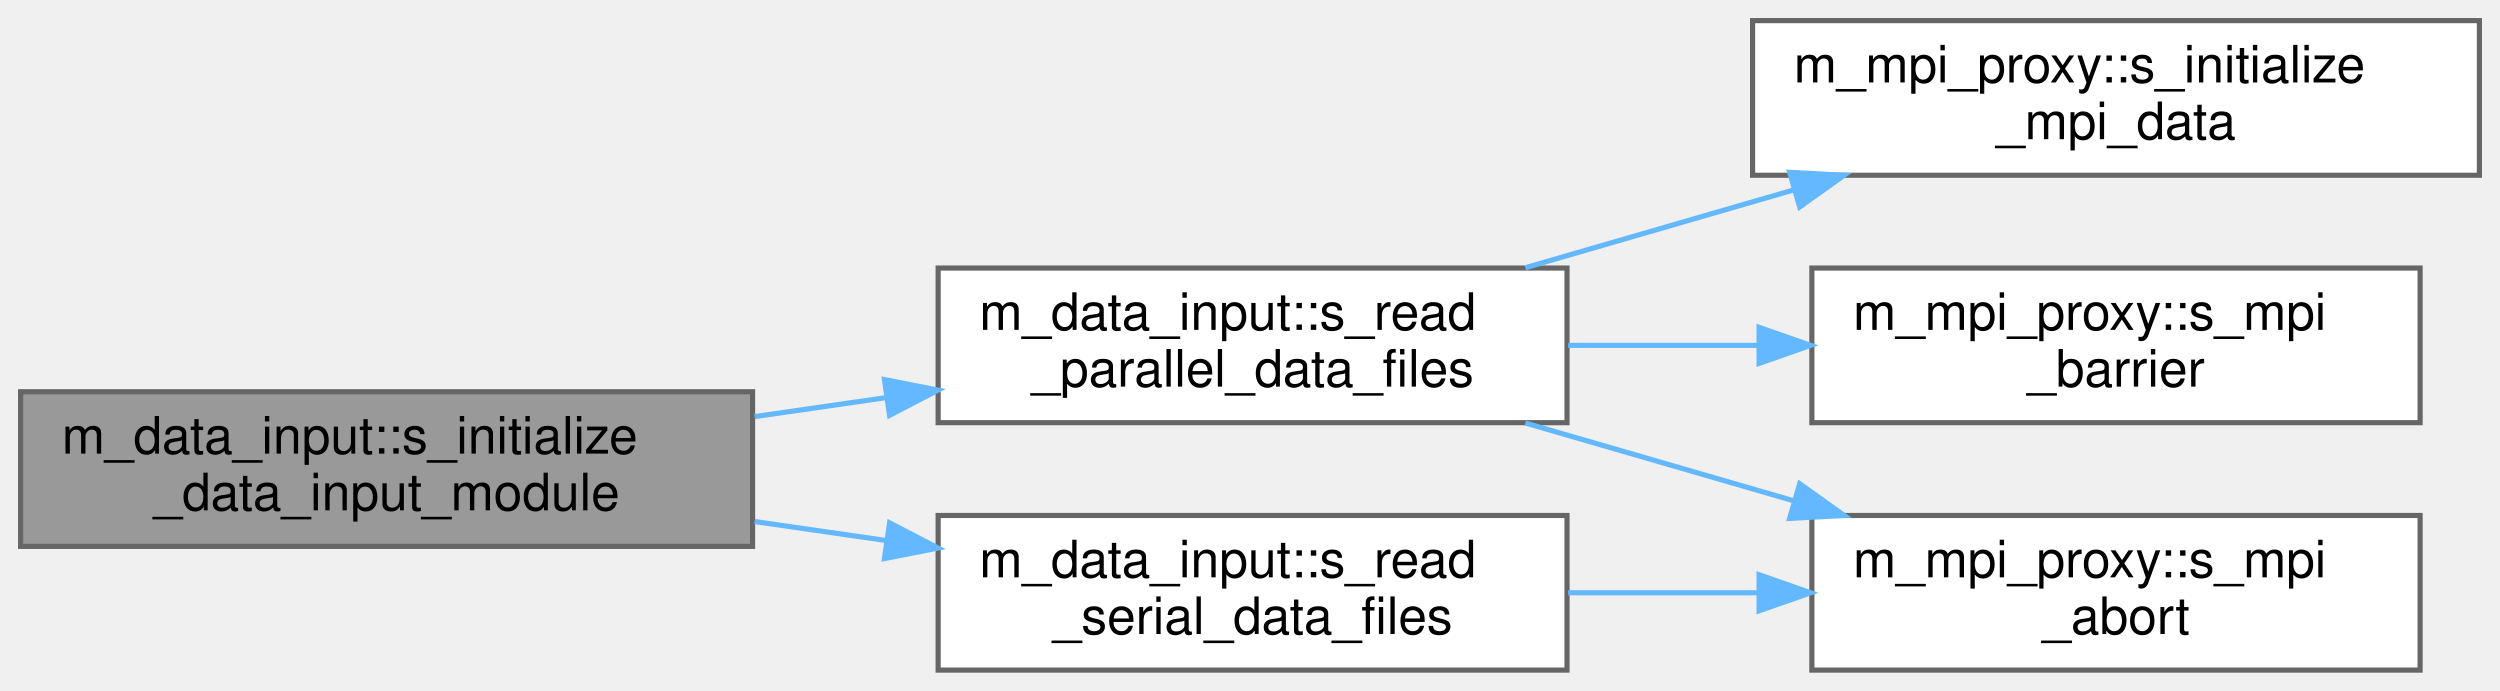
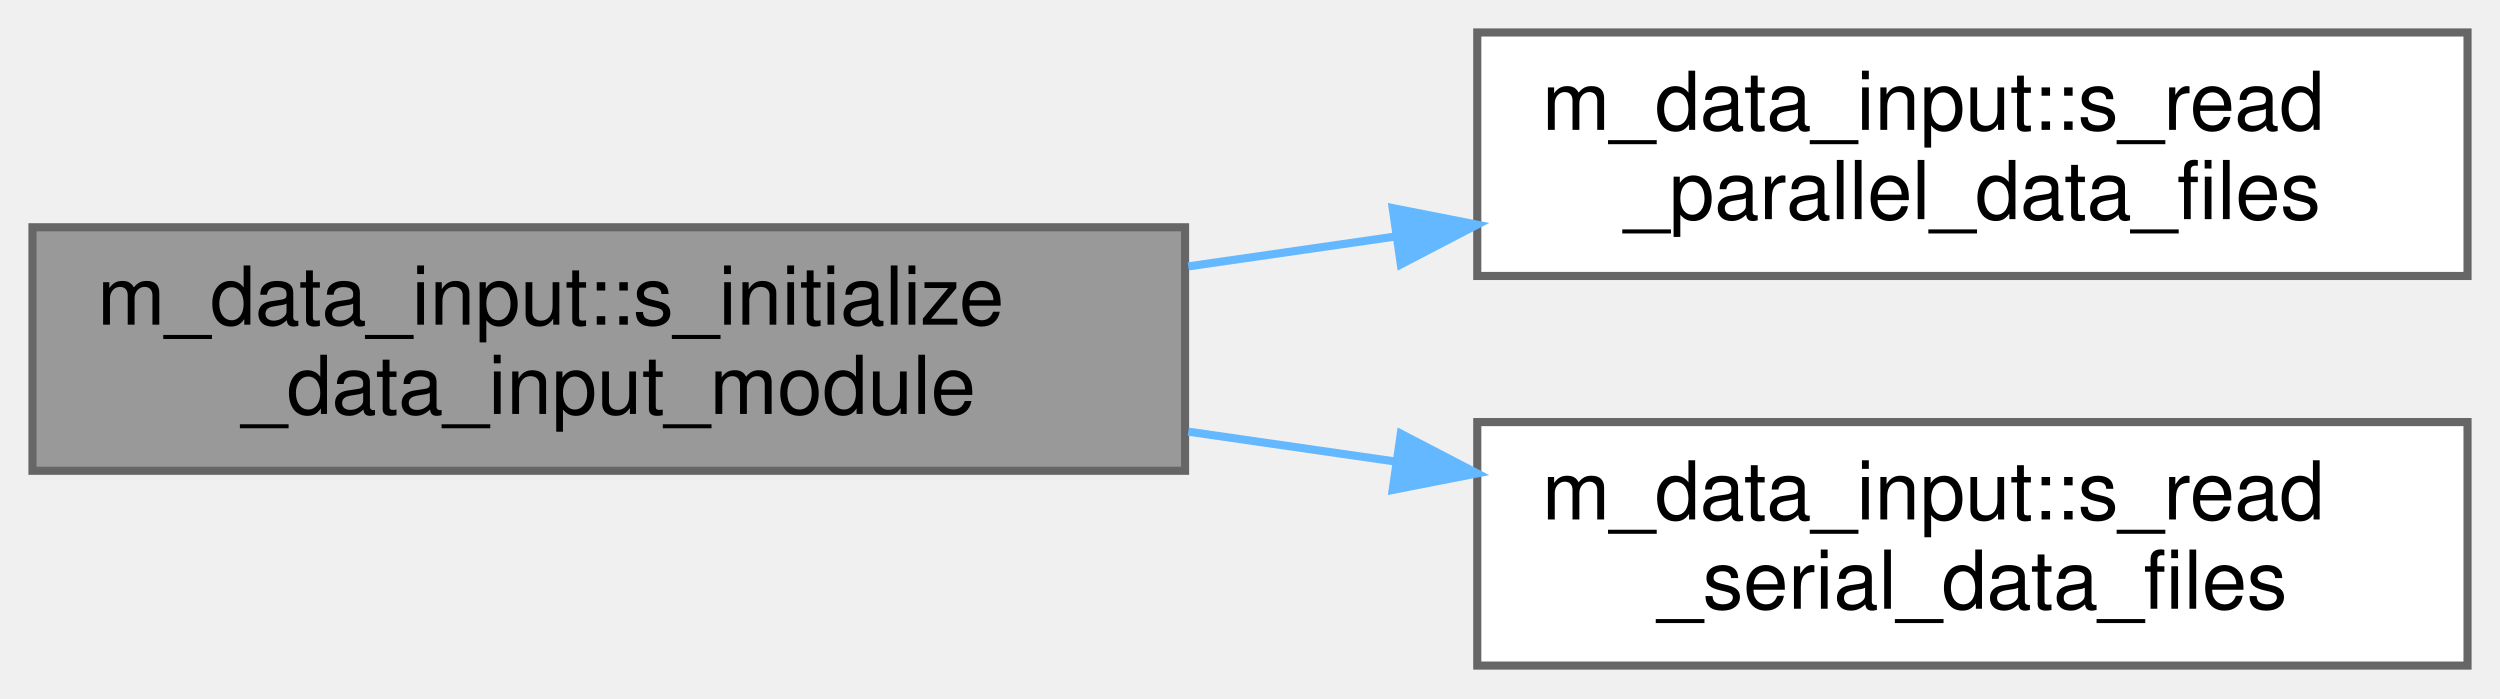
- <svg xmlns="http://www.w3.org/2000/svg" xmlns:xlink="http://www.w3.org/1999/xlink" width="485pt" height="134pt" viewBox="0.00 0.00 485.00 134.00">
-   <g id="graph0" class="graph" transform="scale(1 1) rotate(0) translate(4 130)">
+ <svg xmlns="http://www.w3.org/2000/svg" xmlns:xlink="http://www.w3.org/1999/xlink" width="308pt" height="86pt" viewBox="0.00 0.00 308.00 86.00">
+   <g id="graph0" class="graph" transform="scale(1 1) rotate(0) translate(4 82)">
    <g id="node1" class="node">
      <g id="a_node1">
        <a xlink:title="Computation of parameters, allocation procedures, and/or any other tasks needed to properly setup the...">
          <polygon fill="#999999" stroke="#666666" points="142,-54 0,-54 0,-24 142,-24 142,-54" />
          <text text-anchor="start" x="8" y="-42" font-family="Helvetica,sans-Serif" font-size="10.00">m_data_input::s_initialize</text>
          <text text-anchor="middle" x="71" y="-31" font-family="Helvetica,sans-Serif" font-size="10.00">_data_input_module</text>
        </a>
      </g>
    </g>
    <g id="node2" class="node">
      <g id="a_node2">
        <a xlink:href="namespacem__data__input.html#a0dd37369dd52b1299b06563f96c25805" target="_top" xlink:title="This subroutine is called at each time-step that has to be post-processed in order to parallel-read t...">
          <polygon fill="white" stroke="#666666" points="300,-78 178,-78 178,-48 300,-48 300,-78" />
          <text text-anchor="start" x="186" y="-66" font-family="Helvetica,sans-Serif" font-size="10.00">m_data_input::s_read</text>
          <text text-anchor="middle" x="239" y="-55" font-family="Helvetica,sans-Serif" font-size="10.00">_parallel_data_files</text>
        </a>
      </g>
    </g>
    <g id="edge1" class="edge">
      <path fill="none" stroke="#63b8ff" d="M142.4,-49.18C150.82,-50.4 159.41,-51.64 167.83,-52.85" />
      <polygon fill="#63b8ff" stroke="#63b8ff" points="167.58,-56.36 177.98,-54.32 168.58,-49.43 167.58,-56.36" />
    </g>
-     <g id="node6" class="node">
-       <g id="a_node6">
+     <g id="node3" class="node">
+       <g id="a_node3">
        <a xlink:href="namespacem__data__input.html#a9d69f4bcb771c60157b62bc4b04a6ba1" target="_top" xlink:title="This subroutine is called at each time-step that has to be post-processed in order to read the raw da...">
          <polygon fill="white" stroke="#666666" points="300,-30 178,-30 178,0 300,0 300,-30" />
          <text text-anchor="start" x="186" y="-18" font-family="Helvetica,sans-Serif" font-size="10.00">m_data_input::s_read</text>
          <text text-anchor="middle" x="239" y="-7" font-family="Helvetica,sans-Serif" font-size="10.00">_serial_data_files</text>
        </a>
      </g>
    </g>
-     <g id="edge5" class="edge">
+     <g id="edge2" class="edge">
      <path fill="none" stroke="#63b8ff" d="M142.4,-28.82C150.82,-27.6 159.41,-26.36 167.83,-25.15" />
      <polygon fill="#63b8ff" stroke="#63b8ff" points="168.58,-28.57 177.98,-23.68 167.58,-21.64 168.58,-28.57" />
    </g>
-     <g id="node3" class="node">
-       <g id="a_node3">
-         <a xlink:href="namespacem__mpi__proxy.html#a2ff35ede51e90c483969e44c31303415" target="_top" xlink:title=" ">
-           <polygon fill="white" stroke="#666666" points="477,-126 336,-126 336,-96 477,-96 477,-126" />
-           <text text-anchor="start" x="344" y="-114" font-family="Helvetica,sans-Serif" font-size="10.00">m_mpi_proxy::s_initialize</text>
-           <text text-anchor="middle" x="406.5" y="-103" font-family="Helvetica,sans-Serif" font-size="10.00">_mpi_data</text>
-         </a>
-       </g>
-     </g>
-     <g id="edge2" class="edge">
-       <path fill="none" stroke="#63b8ff" d="M291.91,-78.06C308.39,-82.84 326.78,-88.17 343.88,-93.13" />
-       <polygon fill="#63b8ff" stroke="#63b8ff" points="343.19,-96.57 353.77,-96 345.14,-89.85 343.19,-96.57" />
-     </g>
-     <g id="node4" class="node">
-       <g id="a_node4">
-         <a xlink:href="namespacem__mpi__proxy.html#a04ac565bad2b22dc045a5eeb4f516e2e" target="_top" xlink:title="The subroutine terminates the MPI execution environment.">
-           <polygon fill="white" stroke="#666666" points="465.5,-30 347.5,-30 347.5,0 465.5,0 465.5,-30" />
-           <text text-anchor="start" x="355.5" y="-18" font-family="Helvetica,sans-Serif" font-size="10.00">m_mpi_proxy::s_mpi</text>
-           <text text-anchor="middle" x="406.5" y="-7" font-family="Helvetica,sans-Serif" font-size="10.00">_abort</text>
-         </a>
-       </g>
-     </g>
-     <g id="edge3" class="edge">
-       <path fill="none" stroke="#63b8ff" d="M291.91,-47.94C308.39,-43.16 326.78,-37.83 343.88,-32.87" />
-       <polygon fill="#63b8ff" stroke="#63b8ff" points="345.14,-36.15 353.77,-30 343.19,-29.43 345.14,-36.15" />
-     </g>
-     <g id="node5" class="node">
-       <g id="a_node5">
-         <a xlink:href="namespacem__mpi__proxy.html#abfbc42cea69273bc9fa4a2d78f636eb1" target="_top" xlink:title="Halts all processes until all have reached barrier.">
-           <polygon fill="white" stroke="#666666" points="465.5,-78 347.5,-78 347.5,-48 465.5,-48 465.5,-78" />
-           <text text-anchor="start" x="355.5" y="-66" font-family="Helvetica,sans-Serif" font-size="10.00">m_mpi_proxy::s_mpi</text>
-           <text text-anchor="middle" x="406.5" y="-55" font-family="Helvetica,sans-Serif" font-size="10.00">_barrier</text>
-         </a>
-       </g>
-     </g>
-     <g id="edge4" class="edge">
-       <path fill="none" stroke="#63b8ff" d="M300.22,-63C312.2,-63 324.87,-63 337.11,-63" />
-       <polygon fill="#63b8ff" stroke="#63b8ff" points="337.26,-66.5 347.26,-63 337.26,-59.5 337.26,-66.5" />
-     </g>
-     <g id="edge6" class="edge">
-       <path fill="none" stroke="#63b8ff" d="M300.22,-15C312.2,-15 324.87,-15 337.11,-15" />
-       <polygon fill="#63b8ff" stroke="#63b8ff" points="337.26,-18.5 347.26,-15 337.26,-11.5 337.26,-18.5" />
-     </g>
  </g>
</svg>
